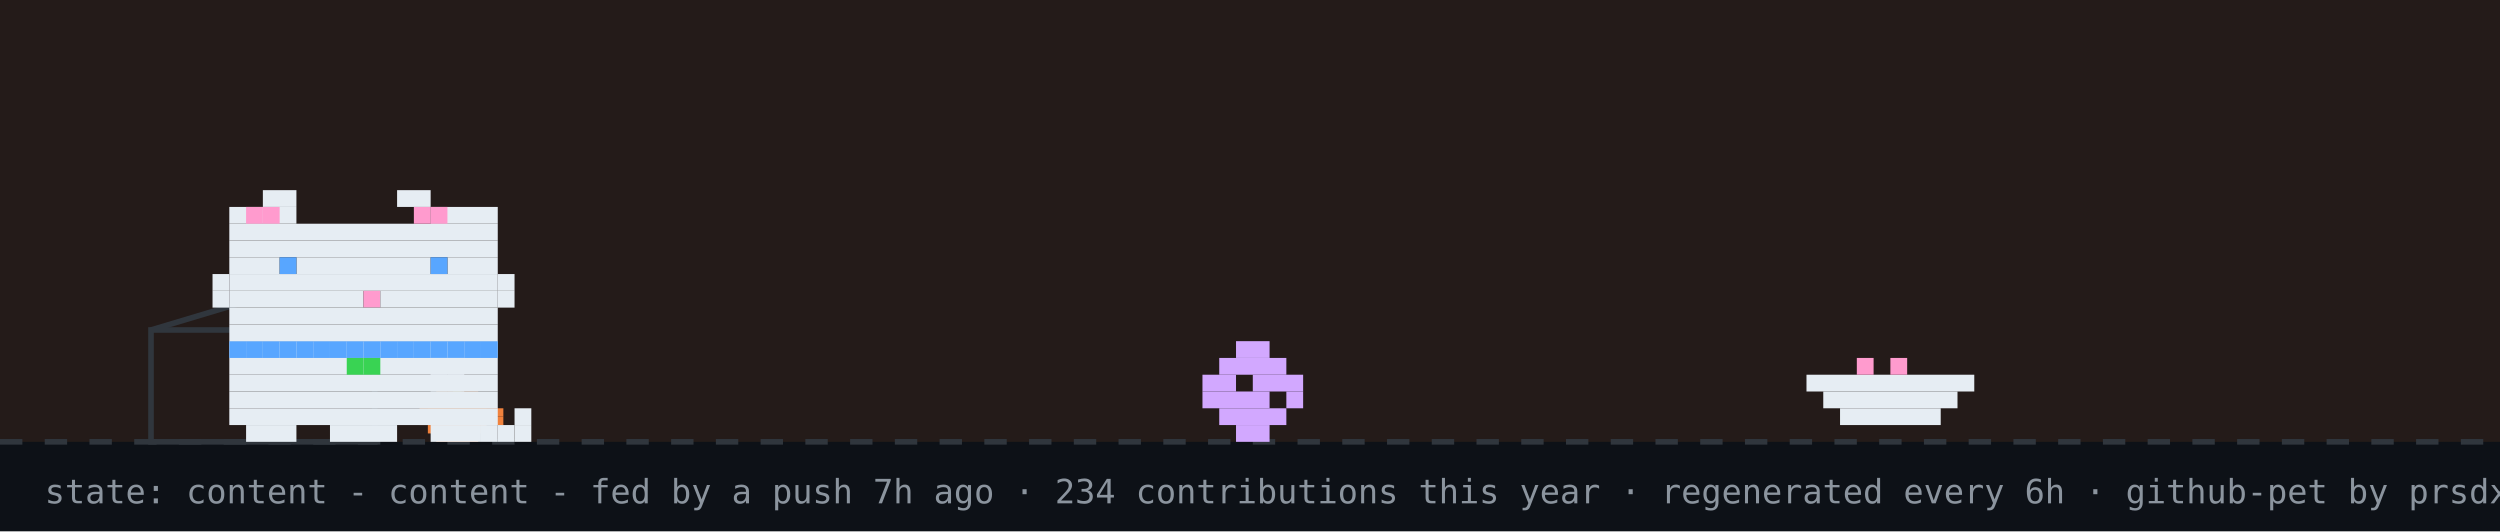
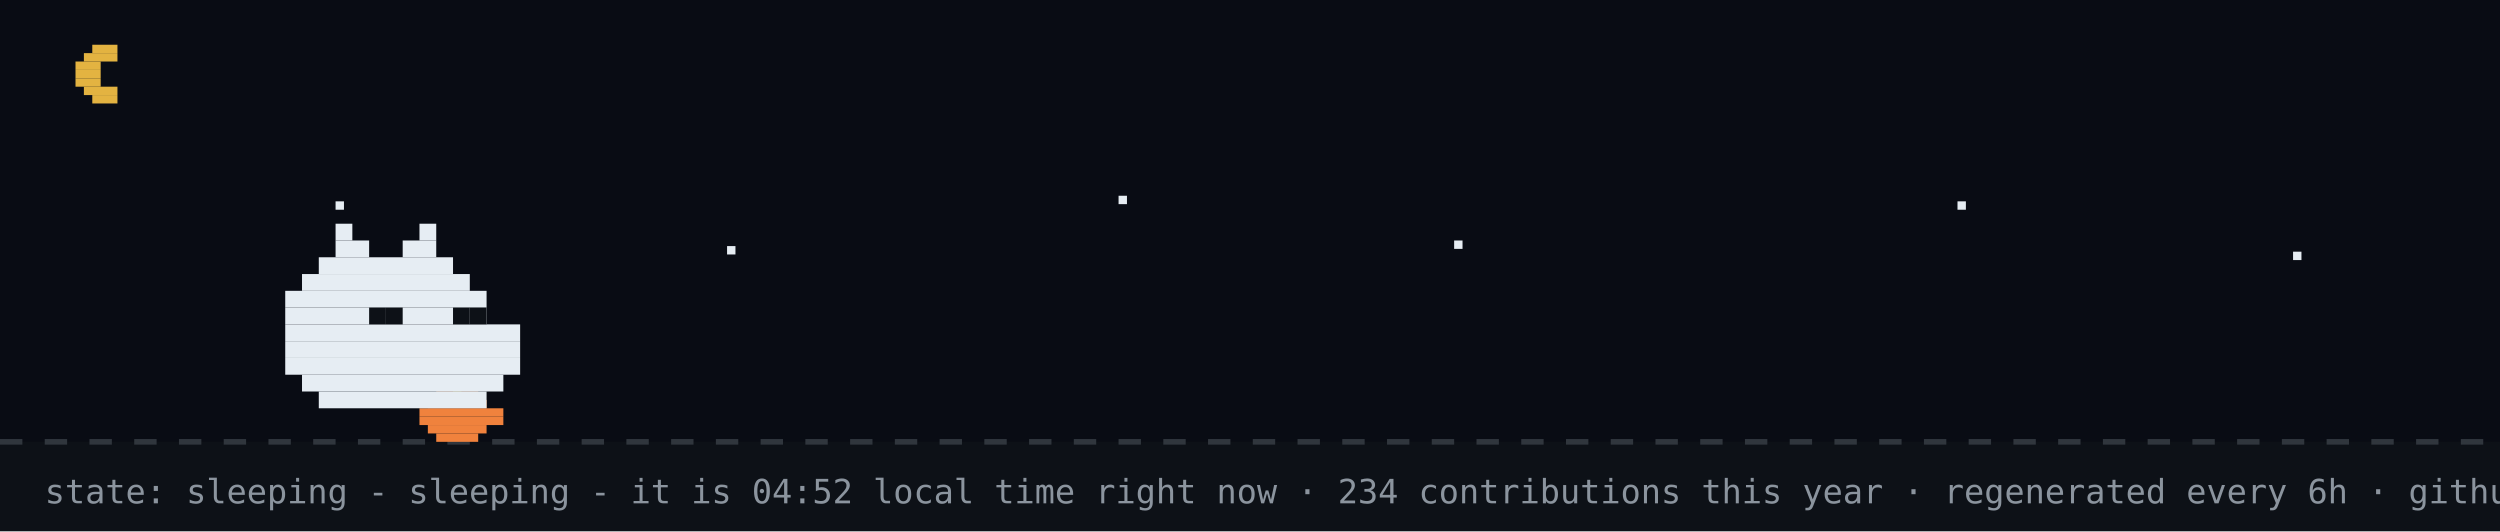
- <svg xmlns="http://www.w3.org/2000/svg" width="894" height="190" viewBox="0 0 894 190" role="img" aria-label="github pet: content">
+ <svg xmlns="http://www.w3.org/2000/svg" width="894" height="190" viewBox="0 0 894 190" role="img" aria-label="github pet: sleeping">
  <rect width="894" height="190" fill="#0d1117" />
-   <rect width="894" height="158" fill="#f77825" opacity="0.1" />
+   <rect width="894" height="158" fill="#02060f" opacity="0.4" />
+   <rect x="33" y="16" width="9" height="3" fill="#e3b341" />
+   <rect x="30" y="19" width="12" height="3" fill="#e3b341" />
+   <rect x="27" y="22" width="9" height="3" fill="#e3b341" />
+   <rect x="27" y="25" width="9" height="3" fill="#e3b341" />
+   <rect x="27" y="28" width="9" height="3" fill="#e3b341" />
+   <rect x="30" y="31" width="12" height="3" fill="#e3b341" />
+   <rect x="33" y="34" width="9" height="3" fill="#e3b341" />
+   <rect x="120" y="72" width="3" height="3" fill="#e6edf3">
+     <animate attributeName="opacity" values="1;0.2;1" dur="2.2s" begin="0s" repeatCount="indefinite" />
+   </rect>
+   <rect x="260" y="88" width="3" height="3" fill="#e6edf3">
+     <animate attributeName="opacity" values="1;0.2;1" dur="2.2s" begin="0.7s" repeatCount="indefinite" />
+   </rect>
+   <rect x="400" y="70" width="3" height="3" fill="#e6edf3">
+     <animate attributeName="opacity" values="1;0.2;1" dur="2.2s" begin="1.3s" repeatCount="indefinite" />
+   </rect>
+   <rect x="520" y="86" width="3" height="3" fill="#e6edf3">
+     <animate attributeName="opacity" values="1;0.2;1" dur="2.2s" begin="0.4s" repeatCount="indefinite" />
+   </rect>
+   <rect x="700" y="72" width="3" height="3" fill="#e6edf3">
+     <animate attributeName="opacity" values="1;0.2;1" dur="2.2s" begin="1.7s" repeatCount="indefinite" />
+   </rect>
+   <rect x="820" y="90" width="3" height="3" fill="#e6edf3">
+     <animate attributeName="opacity" values="1;0.2;1" dur="2.2s" begin="1s" repeatCount="indefinite" />
+   </rect>
  <line x1="0" y1="158" x2="894" y2="158" stroke="#30363d" stroke-width="2" stroke-dasharray="8 8" />
  <rect x="162" y="137" width="3" height="3" fill="#39d353" />
  <rect x="156" y="140" width="15" height="3" fill="#f0823d" />
  <rect x="153" y="143" width="21" height="3" fill="#f0823d" />
  <rect x="150" y="146" width="30" height="3" fill="#f0823d" />
  <rect x="150" y="149" width="30" height="3" fill="#f0823d" />
  <rect x="153" y="152" width="21" height="3" fill="#f0823d" />
  <rect x="156" y="155" width="15" height="3" fill="#f0823d" />
-   <rect x="54" y="118" width="80" height="40" fill="none" stroke="#30363d" stroke-width="2" />
-   <line x1="54" y1="118" x2="94" y2="106" stroke="#30363d" stroke-width="2" />
-   <g transform="translate(430,0)">
-     <g>
-       <animateTransform attributeName="transform" type="translate" values="0 0;0 0;52 -10;52 0;52 0;0 0" keyTimes="0;0.660;0.690;0.780;0.860;1" dur="32s" begin="7s" repeatCount="indefinite" />
-       <rect x="12" y="122" width="12" height="6" fill="#d2a8ff" />
-       <rect x="6" y="128" width="24" height="6" fill="#d2a8ff" />
-       <rect x="0" y="134" width="12" height="6" fill="#d2a8ff" />
-       <rect x="18" y="134" width="18" height="6" fill="#d2a8ff" />
-       <rect x="0" y="140" width="24" height="6" fill="#d2a8ff" />
-       <rect x="30" y="140" width="6" height="6" fill="#d2a8ff" />
-       <rect x="6" y="146" width="24" height="6" fill="#d2a8ff" />
-       <rect x="12" y="152" width="12" height="6" fill="#d2a8ff" />
-     </g>
-   </g>
-   <rect x="646" y="134" width="60" height="6" fill="#e6edf3" />
-   <rect x="652" y="140" width="48" height="6" fill="#e6edf3" />
-   <rect x="658" y="146" width="36" height="6" fill="#e6edf3" />
-   <rect x="664" y="128" width="6" height="6" fill="#ff9bce" />
-   <rect x="676" y="128" width="6" height="6" fill="#ff9bce" />
-   <g transform="translate(70,0)">
-     <animateTransform attributeName="transform" type="translate" values="70 0;500 0;500 0;320 0;320 0;70 0;70 0" keyTimes="0;0.12;0.35;0.45;0.62;0.82;1" dur="32s" begin="7s" repeatCount="indefinite" />
-     <g>
-       <animateTransform attributeName="transform" type="translate" values="0 0;0 -3;0 0" dur="0.7s" repeatCount="indefinite" />
-       <rect x="12" y="122" width="96" height="6" fill="#e6edf3" />
-       <rect x="12" y="128" width="96" height="6" fill="#e6edf3" />
-       <rect x="12" y="134" width="96" height="6" fill="#e6edf3" />
-       <rect x="12" y="140" width="96" height="6" fill="#e6edf3" />
-       <rect x="12" y="146" width="96" height="6" fill="#e6edf3" />
-       <rect x="18" y="152" width="18" height="6" fill="#e6edf3" />
-       <rect x="48" y="152" width="24" height="6" fill="#e6edf3" />
-       <rect x="84" y="152" width="18" height="6" fill="#e6edf3" />
-       <rect x="12" y="122" width="6" height="6" fill="#58a6ff" />
-       <rect x="18" y="122" width="6" height="6" fill="#58a6ff" />
-       <rect x="24" y="122" width="6" height="6" fill="#58a6ff" />
-       <rect x="30" y="122" width="6" height="6" fill="#58a6ff" />
-       <rect x="36" y="122" width="6" height="6" fill="#58a6ff" />
-       <rect x="42" y="122" width="6" height="6" fill="#58a6ff" />
-       <rect x="48" y="122" width="6" height="6" fill="#58a6ff" />
-       <rect x="54" y="122" width="6" height="6" fill="#58a6ff" />
-       <rect x="60" y="122" width="6" height="6" fill="#58a6ff" />
-       <rect x="66" y="122" width="6" height="6" fill="#58a6ff" />
-       <rect x="72" y="122" width="6" height="6" fill="#58a6ff" />
-       <rect x="78" y="122" width="6" height="6" fill="#58a6ff" />
-       <rect x="84" y="122" width="6" height="6" fill="#58a6ff" />
-       <rect x="90" y="122" width="6" height="6" fill="#58a6ff" />
-       <rect x="96" y="122" width="6" height="6" fill="#58a6ff" />
-       <rect x="102" y="122" width="6" height="6" fill="#58a6ff" />
-       <rect x="54" y="128" width="6" height="6" fill="#39d353" />
-       <rect x="60" y="128" width="6" height="6" fill="#39d353" />
-       <g>
-         <animate attributeName="opacity" values="1;0;1" keyTimes="0;0.5;1" calcMode="discrete" dur="1.4s" repeatCount="indefinite" />
-         <rect x="102" y="152" width="6" height="6" fill="#e6edf3" />
-         <rect x="108" y="152" width="6" height="6" fill="#e6edf3" />
-         <rect x="114" y="152" width="6" height="6" fill="#e6edf3" />
-         <rect x="114" y="146" width="6" height="6" fill="#e6edf3" />
-       </g>
-       <g opacity="0">
-         <animate attributeName="opacity" values="0;1;0" keyTimes="0;0.5;1" calcMode="discrete" dur="1.4s" repeatCount="indefinite" />
-         <rect x="114" y="152" width="6" height="6" fill="#e6edf3" />
-         <rect x="114" y="146" width="6" height="6" fill="#e6edf3" />
-         <rect x="114" y="140" width="6" height="6" fill="#e6edf3" />
-         <rect x="108" y="140" width="6" height="6" fill="#e6edf3" />
-       </g>
-       <g>
-         <animate attributeName="opacity" values="1;1;0;0;1" keyTimes="0;0.660;0.720;0.780;1" calcMode="discrete" dur="32s" begin="7s" repeatCount="indefinite" />
-         <rect x="84" y="128" width="6" height="6" fill="#e6edf3" />
-         <rect x="90" y="128" width="6" height="6" fill="#e6edf3" />
-         <rect x="84" y="134" width="6" height="6" fill="#e6edf3" />
-         <rect x="90" y="134" width="6" height="6" fill="#e6edf3" />
-       </g>
-       <g opacity="0">
-         <animate attributeName="opacity" values="0;0;1;1;0" keyTimes="0;0.660;0.720;0.780;1" calcMode="discrete" dur="32s" begin="7s" repeatCount="indefinite" />
-         <rect x="96" y="134" width="6" height="6" fill="#e6edf3" />
-         <rect x="102" y="134" width="6" height="6" fill="#e6edf3" />
-         <rect x="108" y="134" width="6" height="6" fill="#e6edf3" />
-         <rect x="114" y="134" width="6" height="6" fill="#e6edf3" />
-         <rect x="114" y="128" width="6" height="6" fill="#e6edf3" />
-       </g>
-       <g>
-         <animateTransform attributeName="transform" type="translate" values="0 0;0 0;0 8;0 0;0 8;0 0;0 8;0 0;0 0" keyTimes="0.000;0.150;0.180;0.210;0.240;0.270;0.300;0.330;1.000" dur="32s" begin="7s" repeatCount="indefinite" />
-         <rect x="24" y="68" width="12" height="6" fill="#e6edf3" />
-         <rect x="72" y="68" width="12" height="6" fill="#e6edf3" />
-         <rect x="12" y="74" width="24" height="6" fill="#e6edf3" />
-         <rect x="84" y="74" width="24" height="6" fill="#e6edf3" />
-         <rect x="12" y="80" width="96" height="6" fill="#e6edf3" />
-         <rect x="12" y="86" width="96" height="6" fill="#e6edf3" />
-         <rect x="12" y="92" width="18" height="6" fill="#e6edf3" />
-         <rect x="36" y="92" width="48" height="6" fill="#e6edf3" />
-         <rect x="90" y="92" width="18" height="6" fill="#e6edf3" />
-         <rect x="12" y="98" width="96" height="6" fill="#e6edf3" />
-         <rect x="12" y="104" width="48" height="6" fill="#e6edf3" />
-         <rect x="60" y="104" width="6" height="6" fill="#ff9bce" />
-         <rect x="66" y="104" width="42" height="6" fill="#e6edf3" />
-         <rect x="12" y="110" width="96" height="6" fill="#e6edf3" />
-         <rect x="12" y="116" width="96" height="6" fill="#e6edf3" />
-         <rect x="18" y="74" width="6" height="6" fill="#ff9bce" />
-         <rect x="24" y="74" width="6" height="6" fill="#ff9bce" />
-         <rect x="78" y="74" width="6" height="6" fill="#ff9bce" />
-         <rect x="84" y="74" width="6" height="6" fill="#ff9bce" />
-         <rect x="6" y="98" width="6" height="6" fill="#e6edf3" />
-         <rect x="6" y="104" width="6" height="6" fill="#e6edf3" />
-         <rect x="108" y="98" width="6" height="6" fill="#e6edf3" />
-         <rect x="108" y="104" width="6" height="6" fill="#e6edf3" />
-         <g>
-           <animate attributeName="opacity" values="1;0;1" keyTimes="0;0.96;1" calcMode="discrete" dur="4.2s" repeatCount="indefinite" />
-           <rect x="30" y="92" width="6" height="6" fill="#58a6ff" />
-           <rect x="84" y="92" width="6" height="6" fill="#58a6ff" />
-         </g>
-         <g opacity="0">
-           <animate attributeName="opacity" values="0;1;0" keyTimes="0;0.96;1" calcMode="discrete" dur="4.2s" repeatCount="indefinite" />
-           <rect x="30" y="92" width="6" height="6" fill="#0d1117" />
-           <rect x="84" y="92" width="6" height="6" fill="#0d1117" />
-         </g>
-       </g>
-       <g opacity="0">
-         <animate attributeName="opacity" values="1;1;0;0;1;1" keyTimes="0;0.12;0.13;0.82;0.83;1" calcMode="discrete" dur="32s" begin="7s" repeatCount="indefinite" />
-         <g>
-           <animate attributeName="opacity" values="1;0;1" calcMode="discrete" dur="0.5s" repeatCount="indefinite" />
-           <rect x="108" y="86" width="6" height="6" fill="#e6edf3" />
-           <rect x="114" y="80" width="6" height="6" fill="#e6edf3" />
-           <rect x="114" y="86" width="6" height="6" fill="#e6edf3" />
-         </g>
-       </g>
-       <g opacity="0">
-         <animateTransform attributeName="transform" type="translate" values="0 0;6 -22" dur="2.6s" begin="0.4s" repeatCount="indefinite" />
-         <animate attributeName="opacity" values="0;1;1;0" keyTimes="0;0.2;0.7;1" dur="2.6s" begin="0.4s" repeatCount="indefinite" />
-         <rect x="87" y="-12" width="3" height="3" fill="#ff7b72" />
-         <rect x="93" y="-12" width="3" height="3" fill="#ff7b72" />
-         <rect x="84" y="-9" width="15" height="3" fill="#ff7b72" />
-         <rect x="84" y="-6" width="15" height="3" fill="#ff7b72" />
-         <rect x="87" y="-3" width="9" height="3" fill="#ff7b72" />
-         <rect x="90" y="0" width="3" height="3" fill="#ff7b72" />
-       </g>
-       <g opacity="0">
-         <animateTransform attributeName="transform" type="translate" values="0 0;6 -22" dur="2.6s" begin="1.9s" repeatCount="indefinite" />
-         <animate attributeName="opacity" values="0;1;1;0" keyTimes="0;0.2;0.7;1" dur="2.6s" begin="1.9s" repeatCount="indefinite" />
-         <rect x="105" y="-24" width="3" height="3" fill="#ff7b72" />
-         <rect x="111" y="-24" width="3" height="3" fill="#ff7b72" />
-         <rect x="102" y="-21" width="15" height="3" fill="#ff7b72" />
-         <rect x="102" y="-18" width="15" height="3" fill="#ff7b72" />
-         <rect x="105" y="-15" width="9" height="3" fill="#ff7b72" />
-         <rect x="108" y="-12" width="3" height="3" fill="#ff7b72" />
-       </g>
-     </g>
-   </g>
-   <g opacity="0">
-     <animate attributeName="opacity" values="0;0;1;1;0;0" keyTimes="0;0.07;0.14;0.85;0.96;1" dur="7s" repeatCount="1" fill="freeze" />
-     <rect x="60" y="12" width="380" height="46" rx="10" fill="#30363d" />
-     <polygon points="110,58 130,58 118,74" fill="#30363d" />
-     <text x="76" y="31" font-family="monospace" font-size="13" fill="#e6edf3">good evening! welcome to shubham's corner</text>
-     <text x="76" y="48" font-family="monospace" font-size="12" fill="#8b949e">scroll down for projects + contact</text>
-     <polygon points="230,66 246,66 238,78" fill="#58a6ff">
-       <animateTransform attributeName="transform" type="translate" values="0 0;0 6;0 0" dur="0.8s" repeatCount="indefinite" />
-     </polygon>
-   </g>
-   <g opacity="0">
-     <animate attributeName="opacity" values="0;0;1;1;0;0" keyTimes="0;0.000;0.040;0.267;0.307;1" dur="18s" begin="5s" repeatCount="indefinite" />
-     <rect x="711.6" y="14" width="166.4" height="30" rx="9" fill="#30363d" />
-     <polygon points="737.6,44 755.6,44 744.6,54" fill="#30363d" />
-     <text x="722.6" y="33" font-family="monospace" font-size="12" fill="#e6edf3">featured projects ↓</text>
-   </g>
-   <g opacity="0">
-     <animate attributeName="opacity" values="0;0;1;1;0;0" keyTimes="0;0.333;0.373;0.600;0.640;1" dur="18s" begin="5s" repeatCount="indefinite" />
-     <rect x="696.4" y="14" width="181.6" height="30" rx="9" fill="#30363d" />
-     <polygon points="722.4,44 740.4,44 729.4,54" fill="#30363d" />
-     <text x="707.4" y="33" font-family="monospace" font-size="12" fill="#e6edf3">live stats + graphs ↓</text>
-   </g>
-   <g opacity="0">
-     <animate attributeName="opacity" values="0;0;1;1;0;0" keyTimes="0;0.667;0.707;0.933;0.973;1" dur="18s" begin="5s" repeatCount="indefinite" />
-     <rect x="650.8" y="14" width="227.2" height="30" rx="9" fill="#30363d" />
-     <polygon points="676.8,44 694.8,44 683.8,54" fill="#30363d" />
-     <text x="661.8" y="33" font-family="monospace" font-size="12" fill="#e6edf3">say hi: prsdx.dev@gmail.com</text>
-   </g>
-   <text x="16" y="180" font-family="monospace" font-size="12" fill="#8b949e">state: content - content - fed by a push 7h ago · 234 contributions this year · regenerated every 6h · github-pet by prsdx</text>
+   <rect x="120" y="80" width="6" height="6" fill="#e6edf3" />
+   <rect x="150" y="80" width="6" height="6" fill="#e6edf3" />
+   <rect x="120" y="86" width="12" height="6" fill="#e6edf3" />
+   <rect x="144" y="86" width="12" height="6" fill="#e6edf3" />
+   <rect x="114" y="92" width="48" height="6" fill="#e6edf3" />
+   <rect x="108" y="98" width="60" height="6" fill="#e6edf3" />
+   <rect x="102" y="104" width="72" height="6" fill="#e6edf3" />
+   <rect x="102" y="110" width="72" height="6" fill="#e6edf3" />
+   <rect x="102" y="116" width="84" height="6" fill="#e6edf3" />
+   <rect x="102" y="122" width="84" height="6" fill="#e6edf3" />
+   <rect x="102" y="128" width="84" height="6" fill="#e6edf3" />
+   <rect x="108" y="134" width="72" height="6" fill="#e6edf3" />
+   <rect x="114" y="140" width="60" height="6" fill="#e6edf3" />
+   <rect x="132" y="110" width="6" height="6" fill="#0d1117" />
+   <rect x="138" y="110" width="6" height="6" fill="#0d1117" />
+   <rect x="162" y="110" width="6" height="6" fill="#0d1117" />
+   <rect x="168" y="110" width="6" height="6" fill="#0d1117" />
+   <text x="170" y="80" font-family="monospace" font-size="12" fill="#58a6ff" opacity="0">z<animateTransform attributeName="transform" type="translate" values="0 0;8 -26" dur="3s" begin="0s" repeatCount="indefinite" />
+     <animate attributeName="opacity" values="0;1;1;0" keyTimes="0;0.25;0.75;1" dur="3s" begin="0s" repeatCount="indefinite" />
+   </text>
+   <text x="184" y="80" font-family="monospace" font-size="15" fill="#58a6ff" opacity="0">z<animateTransform attributeName="transform" type="translate" values="0 0;8 -26" dur="3s" begin="1s" repeatCount="indefinite" />
+     <animate attributeName="opacity" values="0;1;1;0" keyTimes="0;0.25;0.75;1" dur="3s" begin="1s" repeatCount="indefinite" />
+   </text>
+   <text x="200" y="80" font-family="monospace" font-size="18" fill="#58a6ff" opacity="0">z<animateTransform attributeName="transform" type="translate" values="0 0;8 -26" dur="3s" begin="2s" repeatCount="indefinite" />
+     <animate attributeName="opacity" values="0;1;1;0" keyTimes="0;0.25;0.75;1" dur="3s" begin="2s" repeatCount="indefinite" />
+   </text>
+   <text x="16" y="180" font-family="monospace" font-size="12" fill="#8b949e">state: sleeping - sleeping - it is 04:52 local time right now · 234 contributions this year · regenerated every 6h · github-pet by prsdx</text>
</svg>
